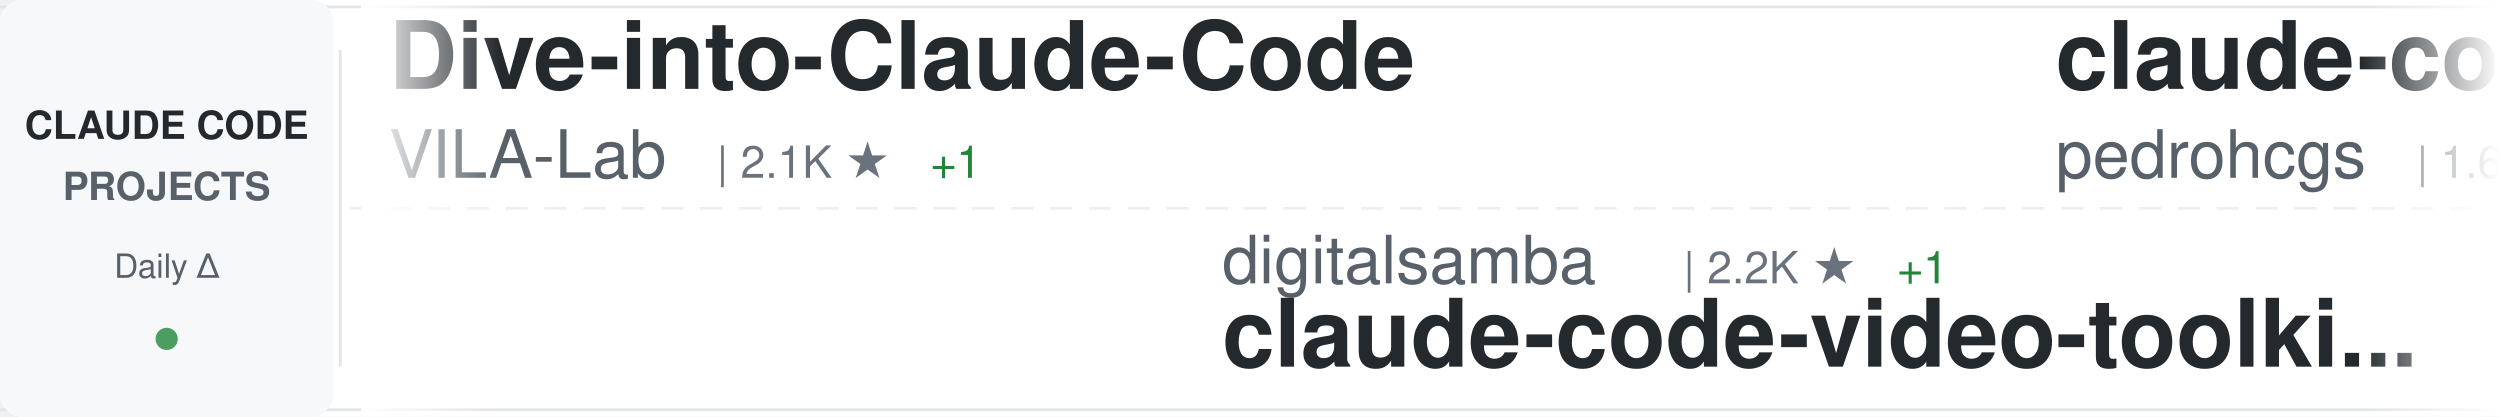
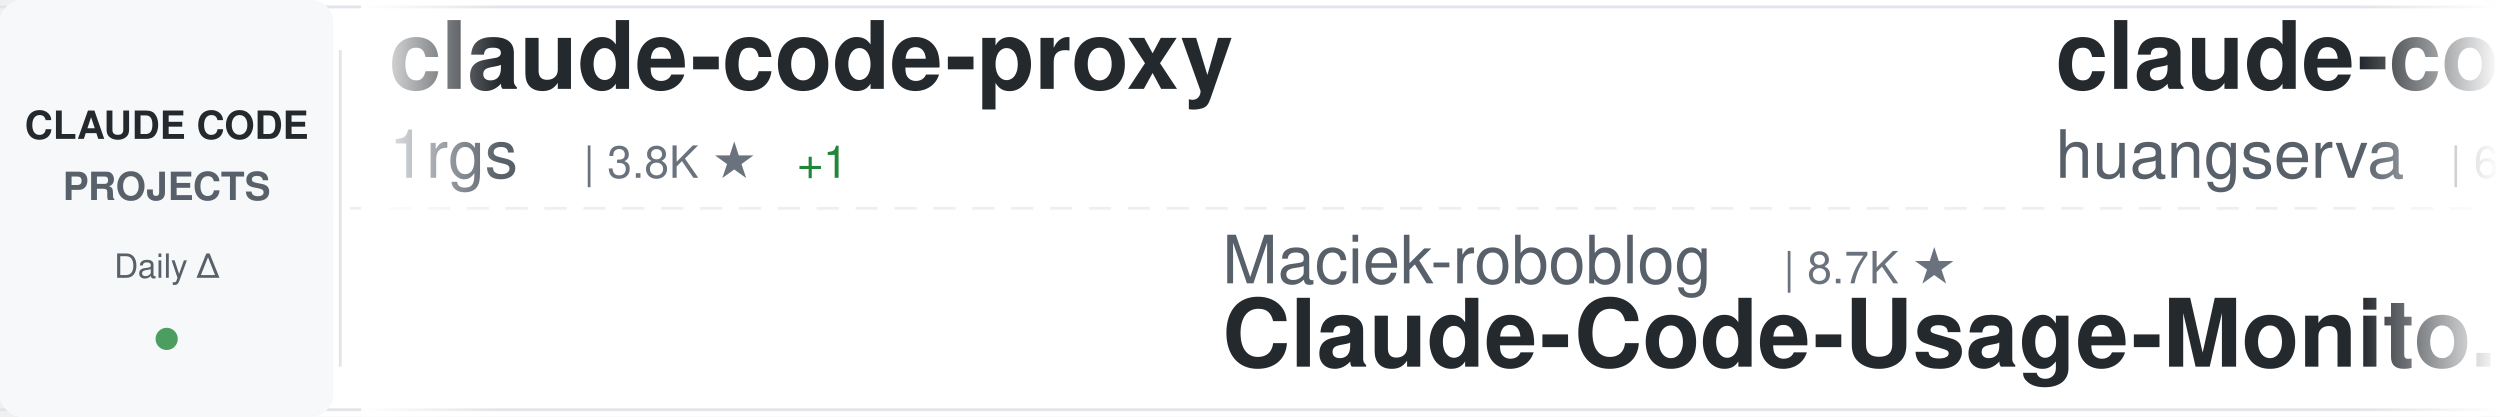
<svg xmlns="http://www.w3.org/2000/svg" width="900" height="150">
  <defs>
    <linearGradient id="awesomeLeftFade" x1="0%" y1="0%" x2="100%" y2="0%">
      <stop offset="0%" style="stop-color:#ffffff;stop-opacity:1" />
      <stop offset="100%" style="stop-color:#ffffff;stop-opacity:0" />
    </linearGradient>
    <linearGradient id="awesomeRightFade" x1="0%" y1="0%" x2="100%" y2="0%">
      <stop offset="0%" style="stop-color:#ffffff;stop-opacity:0" />
      <stop offset="100%" style="stop-color:#ffffff;stop-opacity:1" />
    </linearGradient>
  </defs>
  <rect width="900" height="150" fill="#ffffff" rx="8" />
  <rect x="0" y="2" width="900" height="1" fill="#e1e4e8" />
  <rect x="0" y="147" width="900" height="1" fill="#e1e4e8" />
  <line x1="0" y1="75" x2="900" y2="75" stroke="#e1e4e8" stroke-width="1" stroke-dasharray="8 6" opacity="0.6" />
  <rect x="0" y="0" width="120" height="150" fill="#f6f8fa" rx="8" />
  <text x="60" y="50" font-family="-apple-system, BlinkMacSystemFont, 'Segoe UI', Helvetica, Arial, sans-serif" font-size="14" font-weight="600" fill="#24292e" text-anchor="middle">CLAUDE CODE</text>
  <text x="60" y="72" font-family="-apple-system, BlinkMacSystemFont, 'Segoe UI', Helvetica, Arial, sans-serif" font-size="14" font-weight="600" fill="#586069" text-anchor="middle">PROJECTS</text>
  <text x="60" y="100" font-family="-apple-system, BlinkMacSystemFont, 'Segoe UI', Helvetica, Arial, sans-serif" font-size="12" font-weight="500" fill="#586069" text-anchor="middle">Daily Δ</text>
  <circle cx="60" cy="122" r="4" fill="#22863a" opacity="0.8" />
  <rect x="122" y="18" width="1" height="114" fill="#e1e4e8" />
  <clipPath id="awesomeTickerClip">
    <rect x="130" y="0" width="770" height="150" />
  </clipPath>
  <g clip-path="url(#awesomeTickerClip)">
    <g id="awesomeTickerItems">
      <animateTransform attributeName="transform" attributeType="XML" type="translate" from="0 0" to="-3000 0" dur="54s" repeatCount="indefinite" />
      <g transform="translate(0, 0)">
+         <text x="140" y="32" font-family="-apple-system, BlinkMacSystemFont, 'Segoe UI', Helvetica, Arial, sans-serif" font-size="34" font-weight="600" fill="#24292e">claude-code-proxy</text>
+         <text x="140" y="64" font-family="-apple-system, BlinkMacSystemFont, 'Segoe UI', Helvetica, Arial, sans-serif" font-size="24" font-weight="400" fill="#586069">1rgs</text>
+         <text x="210" y="64" font-family="-apple-system, BlinkMacSystemFont, 'Segoe UI', Helvetica, Arial, sans-serif" font-size="16" font-weight="500" fill="#6a737d">| 3.8K ★</text>
+         <text x="287" y="64" font-family="-apple-system, BlinkMacSystemFont, 'Segoe UI', Helvetica, Arial, sans-serif" font-size="16" font-weight="500" fill="#22863a"> +1</text>
+       </g>
+       <g transform="translate(300, 0)">
+         <text x="140" y="102" font-family="-apple-system, BlinkMacSystemFont, 'Segoe UI', Helvetica, Arial, sans-serif" font-size="24" font-weight="400" fill="#586069">Maciek-roboblog</text>
+         <text x="342" y="102" font-family="-apple-system, BlinkMacSystemFont, 'Segoe UI', Helvetica, Arial, sans-serif" font-size="16" font-weight="500" fill="#6a737d">| 8.7K ★</text>
+         <text x="140" y="132" font-family="-apple-system, BlinkMacSystemFont, 'Segoe UI', Helvetica, Arial, sans-serif" font-size="34" font-weight="600" fill="#24292e">Claude-Code-Usage-Monito...</text>
+       </g>
+       <g transform="translate(600, 0)">
+         <text x="140" y="32" font-family="-apple-system, BlinkMacSystemFont, 'Segoe UI', Helvetica, Arial, sans-serif" font-size="34" font-weight="600" fill="#24292e">claude-code-cli</text>
+         <text x="140" y="64" font-family="-apple-system, BlinkMacSystemFont, 'Segoe UI', Helvetica, Arial, sans-serif" font-size="24" font-weight="400" fill="#586069">huangserva</text>
+         <text x="282" y="64" font-family="-apple-system, BlinkMacSystemFont, 'Segoe UI', Helvetica, Arial, sans-serif" font-size="16" font-weight="500" fill="#6a737d">| 630 ★</text>
+       </g>
+       <g transform="translate(900, 0)">
+         <text x="140" y="102" font-family="-apple-system, BlinkMacSystemFont, 'Segoe UI', Helvetica, Arial, sans-serif" font-size="24" font-weight="400" fill="#586069">feiskyer</text>
+         <text x="258" y="102" font-family="-apple-system, BlinkMacSystemFont, 'Segoe UI', Helvetica, Arial, sans-serif" font-size="16" font-weight="500" fill="#6a737d">| 1.7K ★</text>
+         <text x="140" y="132" font-family="-apple-system, BlinkMacSystemFont, 'Segoe UI', Helvetica, Arial, sans-serif" font-size="34" font-weight="600" fill="#24292e">claude-code-settings</text>
+       </g>
+       <g transform="translate(1200, 0)">
+         <text x="140" y="32" font-family="-apple-system, BlinkMacSystemFont, 'Segoe UI', Helvetica, Arial, sans-serif" font-size="34" font-weight="600" fill="#24292e">claude-code-source</text>
+         <text x="140" y="64" font-family="-apple-system, BlinkMacSystemFont, 'Segoe UI', Helvetica, Arial, sans-serif" font-size="24" font-weight="400" fill="#586069">JrCx7scC</text>
+         <text x="258" y="64" font-family="-apple-system, BlinkMacSystemFont, 'Segoe UI', Helvetica, Arial, sans-serif" font-size="16" font-weight="500" fill="#6a737d">| 375 ★</text>
+       </g>
+       <g transform="translate(1500, 0)">
+         <text x="140" y="102" font-family="-apple-system, BlinkMacSystemFont, 'Segoe UI', Helvetica, Arial, sans-serif" font-size="24" font-weight="400" fill="#586069">fuergaosi233</text>
+         <text x="306" y="102" font-family="-apple-system, BlinkMacSystemFont, 'Segoe UI', Helvetica, Arial, sans-serif" font-size="16" font-weight="500" fill="#6a737d">| 2.8K ★</text>
+         <text x="383" y="102" font-family="-apple-system, BlinkMacSystemFont, 'Segoe UI', Helvetica, Arial, sans-serif" font-size="16" font-weight="500" fill="#22863a"> +1</text>
+         <text x="140" y="132" font-family="-apple-system, BlinkMacSystemFont, 'Segoe UI', Helvetica, Arial, sans-serif" font-size="34" font-weight="600" fill="#24292e">claude-code-proxy</text>
+       </g>
+       <g transform="translate(1800, 0)">
        <text x="140" y="32" font-family="-apple-system, BlinkMacSystemFont, 'Segoe UI', Helvetica, Arial, sans-serif" font-size="34" font-weight="600" fill="#24292e">Dive-into-Claude-Code</text>
        <text x="140" y="64" font-family="-apple-system, BlinkMacSystemFont, 'Segoe UI', Helvetica, Arial, sans-serif" font-size="24" font-weight="400" fill="#586069">VILA-Lab</text>
        <text x="258" y="64" font-family="-apple-system, BlinkMacSystemFont, 'Segoe UI', Helvetica, Arial, sans-serif" font-size="16" font-weight="500" fill="#6a737d">| 2.1K ★</text>
-         <text x="335" y="64" font-family="-apple-system, BlinkMacSystemFont, 'Segoe UI', Helvetica, Arial, sans-serif" font-size="16" font-weight="500" fill="#22863a"> +1</text>
-       </g>
-       <g transform="translate(300, 0)">
-         <text x="140" y="102" font-family="-apple-system, BlinkMacSystemFont, 'Segoe UI', Helvetica, Arial, sans-serif" font-size="24" font-weight="400" fill="#586069">digitalsamba</text>
-         <text x="306" y="102" font-family="-apple-system, BlinkMacSystemFont, 'Segoe UI', Helvetica, Arial, sans-serif" font-size="16" font-weight="500" fill="#6a737d">| 2.2K ★</text>
-         <text x="383" y="102" font-family="-apple-system, BlinkMacSystemFont, 'Segoe UI', Helvetica, Arial, sans-serif" font-size="16" font-weight="500" fill="#22863a"> +1</text>
-         <text x="140" y="132" font-family="-apple-system, BlinkMacSystemFont, 'Segoe UI', Helvetica, Arial, sans-serif" font-size="34" font-weight="600" fill="#24292e">claude-code-video-toolki...</text>
-       </g>
-       <g transform="translate(600, 0)">
-         <text x="140" y="32" font-family="-apple-system, BlinkMacSystemFont, 'Segoe UI', Helvetica, Arial, sans-serif" font-size="34" font-weight="600" fill="#24292e">claude-code-my-workflow</text>
-         <text x="140" y="64" font-family="-apple-system, BlinkMacSystemFont, 'Segoe UI', Helvetica, Arial, sans-serif" font-size="24" font-weight="400" fill="#586069">pedrohcgs</text>
-         <text x="270" y="64" font-family="-apple-system, BlinkMacSystemFont, 'Segoe UI', Helvetica, Arial, sans-serif" font-size="16" font-weight="500" fill="#6a737d">| 1.6K ★</text>
-         <text x="347" y="64" font-family="-apple-system, BlinkMacSystemFont, 'Segoe UI', Helvetica, Arial, sans-serif" font-size="16" font-weight="500" fill="#22863a"> +2</text>
-       </g>
-       <g transform="translate(900, 0)">
-         <text x="140" y="102" font-family="-apple-system, BlinkMacSystemFont, 'Segoe UI', Helvetica, Arial, sans-serif" font-size="24" font-weight="400" fill="#586069">ChinaSiro</text>
-         <text x="270" y="102" font-family="-apple-system, BlinkMacSystemFont, 'Segoe UI', Helvetica, Arial, sans-serif" font-size="16" font-weight="500" fill="#6a737d">| 9.7K ★</text>
-         <text x="347" y="102" font-family="-apple-system, BlinkMacSystemFont, 'Segoe UI', Helvetica, Arial, sans-serif" font-size="16" font-weight="500" fill="#cb2431"> -2</text>
-         <text x="140" y="132" font-family="-apple-system, BlinkMacSystemFont, 'Segoe UI', Helvetica, Arial, sans-serif" font-size="34" font-weight="600" fill="#24292e">claude-code-sourcemap</text>
-       </g>
-       <g transform="translate(1200, 0)">
-         <text x="140" y="32" font-family="-apple-system, BlinkMacSystemFont, 'Segoe UI', Helvetica, Arial, sans-serif" font-size="34" font-weight="600" fill="#24292e">claude-code-security-rev...</text>
-         <text x="140" y="64" font-family="-apple-system, BlinkMacSystemFont, 'Segoe UI', Helvetica, Arial, sans-serif" font-size="24" font-weight="400" fill="#586069">anthropics</text>
-         <text x="282" y="64" font-family="-apple-system, BlinkMacSystemFont, 'Segoe UI', Helvetica, Arial, sans-serif" font-size="16" font-weight="500" fill="#6a737d">| 6.3K ★</text>
-         <text x="359" y="64" font-family="-apple-system, BlinkMacSystemFont, 'Segoe UI', Helvetica, Arial, sans-serif" font-size="16" font-weight="500" fill="#22863a"> +3</text>
-       </g>
-       <g transform="translate(1500, 0)">
-         <text x="140" y="102" font-family="-apple-system, BlinkMacSystemFont, 'Segoe UI', Helvetica, Arial, sans-serif" font-size="24" font-weight="400" fill="#586069">nicedreamzapp</text>
-         <text x="318" y="102" font-family="-apple-system, BlinkMacSystemFont, 'Segoe UI', Helvetica, Arial, sans-serif" font-size="16" font-weight="500" fill="#6a737d">| 3.3K ★</text>
-         <text x="395" y="102" font-family="-apple-system, BlinkMacSystemFont, 'Segoe UI', Helvetica, Arial, sans-serif" font-size="16" font-weight="500" fill="#22863a"> +1</text>
-         <text x="140" y="132" font-family="-apple-system, BlinkMacSystemFont, 'Segoe UI', Helvetica, Arial, sans-serif" font-size="34" font-weight="600" fill="#24292e">claude-code-local</text>
-       </g>
-       <g transform="translate(1800, 0)">
-         <text x="140" y="32" font-family="-apple-system, BlinkMacSystemFont, 'Segoe UI', Helvetica, Arial, sans-serif" font-size="34" font-weight="600" fill="#24292e">claude_codex_bridge</text>
-         <text x="140" y="64" font-family="-apple-system, BlinkMacSystemFont, 'Segoe UI', Helvetica, Arial, sans-serif" font-size="24" font-weight="400" fill="#586069">SeemSeam</text>
-         <text x="258" y="64" font-family="-apple-system, BlinkMacSystemFont, 'Segoe UI', Helvetica, Arial, sans-serif" font-size="16" font-weight="500" fill="#6a737d">| 3.5K ★</text>
-         <text x="335" y="64" font-family="-apple-system, BlinkMacSystemFont, 'Segoe UI', Helvetica, Arial, sans-serif" font-size="16" font-weight="500" fill="#22863a"> +1</text>
      </g>
      <g transform="translate(2100, 0)">
-         <text x="140" y="102" font-family="-apple-system, BlinkMacSystemFont, 'Segoe UI', Helvetica, Arial, sans-serif" font-size="24" font-weight="400" fill="#586069">diet103</text>
-         <text x="246" y="102" font-family="-apple-system, BlinkMacSystemFont, 'Segoe UI', Helvetica, Arial, sans-serif" font-size="16" font-weight="500" fill="#6a737d">| 10.0K ★</text>
-         <text x="332" y="102" font-family="-apple-system, BlinkMacSystemFont, 'Segoe UI', Helvetica, Arial, sans-serif" font-size="16" font-weight="500" fill="#cb2431"> -3</text>
-         <text x="140" y="132" font-family="-apple-system, BlinkMacSystemFont, 'Segoe UI', Helvetica, Arial, sans-serif" font-size="34" font-weight="600" fill="#24292e">claude-code-infrastructu...</text>
+         <text x="140" y="102" font-family="-apple-system, BlinkMacSystemFont, 'Segoe UI', Helvetica, Arial, sans-serif" font-size="24" font-weight="400" fill="#586069">xu-xiang</text>
+         <text x="258" y="102" font-family="-apple-system, BlinkMacSystemFont, 'Segoe UI', Helvetica, Arial, sans-serif" font-size="16" font-weight="500" fill="#6a737d">| 2.0K ★</text>
+         <text x="140" y="132" font-family="-apple-system, BlinkMacSystemFont, 'Segoe UI', Helvetica, Arial, sans-serif" font-size="34" font-weight="600" fill="#24292e">everything-claude-code-z...</text>
      </g>
      <g transform="translate(2400, 0)">
-         <text x="140" y="32" font-family="-apple-system, BlinkMacSystemFont, 'Segoe UI', Helvetica, Arial, sans-serif" font-size="34" font-weight="600" fill="#24292e">claude-code-action</text>
-         <text x="140" y="64" font-family="-apple-system, BlinkMacSystemFont, 'Segoe UI', Helvetica, Arial, sans-serif" font-size="24" font-weight="400" fill="#586069">anthropics</text>
-         <text x="282" y="64" font-family="-apple-system, BlinkMacSystemFont, 'Segoe UI', Helvetica, Arial, sans-serif" font-size="16" font-weight="500" fill="#6a737d">| 9.4K ★</text>
-         <text x="359" y="64" font-family="-apple-system, BlinkMacSystemFont, 'Segoe UI', Helvetica, Arial, sans-serif" font-size="16" font-weight="500" fill="#22863a"> +1</text>
+         <text x="140" y="32" font-family="-apple-system, BlinkMacSystemFont, 'Segoe UI', Helvetica, Arial, sans-serif" font-size="34" font-weight="600" fill="#24292e">claude-code-tips</text>
+         <text x="140" y="64" font-family="-apple-system, BlinkMacSystemFont, 'Segoe UI', Helvetica, Arial, sans-serif" font-size="24" font-weight="400" fill="#586069">ykdojo</text>
+         <text x="234" y="64" font-family="-apple-system, BlinkMacSystemFont, 'Segoe UI', Helvetica, Arial, sans-serif" font-size="16" font-weight="500" fill="#6a737d">| 10.2K ★</text>
+         <text x="320" y="64" font-family="-apple-system, BlinkMacSystemFont, 'Segoe UI', Helvetica, Arial, sans-serif" font-size="16" font-weight="500" fill="#22863a"> +3</text>
      </g>
      <g transform="translate(2700, 0)">
-         <text x="140" y="102" font-family="-apple-system, BlinkMacSystemFont, 'Segoe UI', Helvetica, Arial, sans-serif" font-size="24" font-weight="400" fill="#586069">techjarves</text>
-         <text x="282" y="102" font-family="-apple-system, BlinkMacSystemFont, 'Segoe UI', Helvetica, Arial, sans-serif" font-size="16" font-weight="500" fill="#6a737d">| 1.5K ★</text>
-         <text x="359" y="102" font-family="-apple-system, BlinkMacSystemFont, 'Segoe UI', Helvetica, Arial, sans-serif" font-size="16" font-weight="500" fill="#cb2431"> -1</text>
-         <text x="140" y="132" font-family="-apple-system, BlinkMacSystemFont, 'Segoe UI', Helvetica, Arial, sans-serif" font-size="34" font-weight="600" fill="#24292e">ClaudeCode-Portable</text>
+         <text x="140" y="102" font-family="-apple-system, BlinkMacSystemFont, 'Segoe UI', Helvetica, Arial, sans-serif" font-size="24" font-weight="400" fill="#586069">andrew-kramer-inno</text>
+         <text x="378" y="102" font-family="-apple-system, BlinkMacSystemFont, 'Segoe UI', Helvetica, Arial, sans-serif" font-size="16" font-weight="500" fill="#6a737d">| 594 ★</text>
+         <text x="140" y="132" font-family="-apple-system, BlinkMacSystemFont, 'Segoe UI', Helvetica, Arial, sans-serif" font-size="34" font-weight="600" fill="#24292e">claude-code-source-build</text>
      </g>
      <g transform="translate(3000, 0)">
-         <text x="140" y="32" font-family="-apple-system, BlinkMacSystemFont, 'Segoe UI', Helvetica, Arial, sans-serif" font-size="34" font-weight="600" fill="#24292e">Dive-into-Claude-Code</text>
-         <text x="140" y="64" font-family="-apple-system, BlinkMacSystemFont, 'Segoe UI', Helvetica, Arial, sans-serif" font-size="24" font-weight="400" fill="#586069">VILA-Lab</text>
-         <text x="258" y="64" font-family="-apple-system, BlinkMacSystemFont, 'Segoe UI', Helvetica, Arial, sans-serif" font-size="16" font-weight="500" fill="#6a737d">| 2.1K ★</text>
-         <text x="335" y="64" font-family="-apple-system, BlinkMacSystemFont, 'Segoe UI', Helvetica, Arial, sans-serif" font-size="16" font-weight="500" fill="#22863a"> +1</text>
+         <text x="140" y="32" font-family="-apple-system, BlinkMacSystemFont, 'Segoe UI', Helvetica, Arial, sans-serif" font-size="34" font-weight="600" fill="#24292e">claude-code-proxy</text>
+         <text x="140" y="64" font-family="-apple-system, BlinkMacSystemFont, 'Segoe UI', Helvetica, Arial, sans-serif" font-size="24" font-weight="400" fill="#586069">1rgs</text>
+         <text x="210" y="64" font-family="-apple-system, BlinkMacSystemFont, 'Segoe UI', Helvetica, Arial, sans-serif" font-size="16" font-weight="500" fill="#6a737d">| 3.8K ★</text>
+         <text x="287" y="64" font-family="-apple-system, BlinkMacSystemFont, 'Segoe UI', Helvetica, Arial, sans-serif" font-size="16" font-weight="500" fill="#22863a"> +1</text>
      </g>
      <g transform="translate(3300, 0)">
-         <text x="140" y="102" font-family="-apple-system, BlinkMacSystemFont, 'Segoe UI', Helvetica, Arial, sans-serif" font-size="24" font-weight="400" fill="#586069">digitalsamba</text>
-         <text x="306" y="102" font-family="-apple-system, BlinkMacSystemFont, 'Segoe UI', Helvetica, Arial, sans-serif" font-size="16" font-weight="500" fill="#6a737d">| 2.2K ★</text>
-         <text x="383" y="102" font-family="-apple-system, BlinkMacSystemFont, 'Segoe UI', Helvetica, Arial, sans-serif" font-size="16" font-weight="500" fill="#22863a"> +1</text>
-         <text x="140" y="132" font-family="-apple-system, BlinkMacSystemFont, 'Segoe UI', Helvetica, Arial, sans-serif" font-size="34" font-weight="600" fill="#24292e">claude-code-video-toolki...</text>
+         <text x="140" y="102" font-family="-apple-system, BlinkMacSystemFont, 'Segoe UI', Helvetica, Arial, sans-serif" font-size="24" font-weight="400" fill="#586069">Maciek-roboblog</text>
+         <text x="342" y="102" font-family="-apple-system, BlinkMacSystemFont, 'Segoe UI', Helvetica, Arial, sans-serif" font-size="16" font-weight="500" fill="#6a737d">| 8.7K ★</text>
+         <text x="140" y="132" font-family="-apple-system, BlinkMacSystemFont, 'Segoe UI', Helvetica, Arial, sans-serif" font-size="34" font-weight="600" fill="#24292e">Claude-Code-Usage-Monito...</text>
      </g>
      <g transform="translate(3600, 0)">
-         <text x="140" y="32" font-family="-apple-system, BlinkMacSystemFont, 'Segoe UI', Helvetica, Arial, sans-serif" font-size="34" font-weight="600" fill="#24292e">claude-code-my-workflow</text>
-         <text x="140" y="64" font-family="-apple-system, BlinkMacSystemFont, 'Segoe UI', Helvetica, Arial, sans-serif" font-size="24" font-weight="400" fill="#586069">pedrohcgs</text>
-         <text x="270" y="64" font-family="-apple-system, BlinkMacSystemFont, 'Segoe UI', Helvetica, Arial, sans-serif" font-size="16" font-weight="500" fill="#6a737d">| 1.6K ★</text>
-         <text x="347" y="64" font-family="-apple-system, BlinkMacSystemFont, 'Segoe UI', Helvetica, Arial, sans-serif" font-size="16" font-weight="500" fill="#22863a"> +2</text>
+         <text x="140" y="32" font-family="-apple-system, BlinkMacSystemFont, 'Segoe UI', Helvetica, Arial, sans-serif" font-size="34" font-weight="600" fill="#24292e">claude-code-cli</text>
+         <text x="140" y="64" font-family="-apple-system, BlinkMacSystemFont, 'Segoe UI', Helvetica, Arial, sans-serif" font-size="24" font-weight="400" fill="#586069">huangserva</text>
+         <text x="282" y="64" font-family="-apple-system, BlinkMacSystemFont, 'Segoe UI', Helvetica, Arial, sans-serif" font-size="16" font-weight="500" fill="#6a737d">| 630 ★</text>
      </g>
      <g transform="translate(3900, 0)">
-         <text x="140" y="102" font-family="-apple-system, BlinkMacSystemFont, 'Segoe UI', Helvetica, Arial, sans-serif" font-size="24" font-weight="400" fill="#586069">ChinaSiro</text>
-         <text x="270" y="102" font-family="-apple-system, BlinkMacSystemFont, 'Segoe UI', Helvetica, Arial, sans-serif" font-size="16" font-weight="500" fill="#6a737d">| 9.7K ★</text>
-         <text x="347" y="102" font-family="-apple-system, BlinkMacSystemFont, 'Segoe UI', Helvetica, Arial, sans-serif" font-size="16" font-weight="500" fill="#cb2431"> -2</text>
-         <text x="140" y="132" font-family="-apple-system, BlinkMacSystemFont, 'Segoe UI', Helvetica, Arial, sans-serif" font-size="34" font-weight="600" fill="#24292e">claude-code-sourcemap</text>
+         <text x="140" y="102" font-family="-apple-system, BlinkMacSystemFont, 'Segoe UI', Helvetica, Arial, sans-serif" font-size="24" font-weight="400" fill="#586069">feiskyer</text>
+         <text x="258" y="102" font-family="-apple-system, BlinkMacSystemFont, 'Segoe UI', Helvetica, Arial, sans-serif" font-size="16" font-weight="500" fill="#6a737d">| 1.7K ★</text>
+         <text x="140" y="132" font-family="-apple-system, BlinkMacSystemFont, 'Segoe UI', Helvetica, Arial, sans-serif" font-size="34" font-weight="600" fill="#24292e">claude-code-settings</text>
      </g>
    </g>
  </g>
  <rect x="130" y="0" width="50" height="150" fill="url(#awesomeLeftFade)" />
  <rect x="850" y="0" width="50" height="150" fill="url(#awesomeRightFade)" />
</svg>
